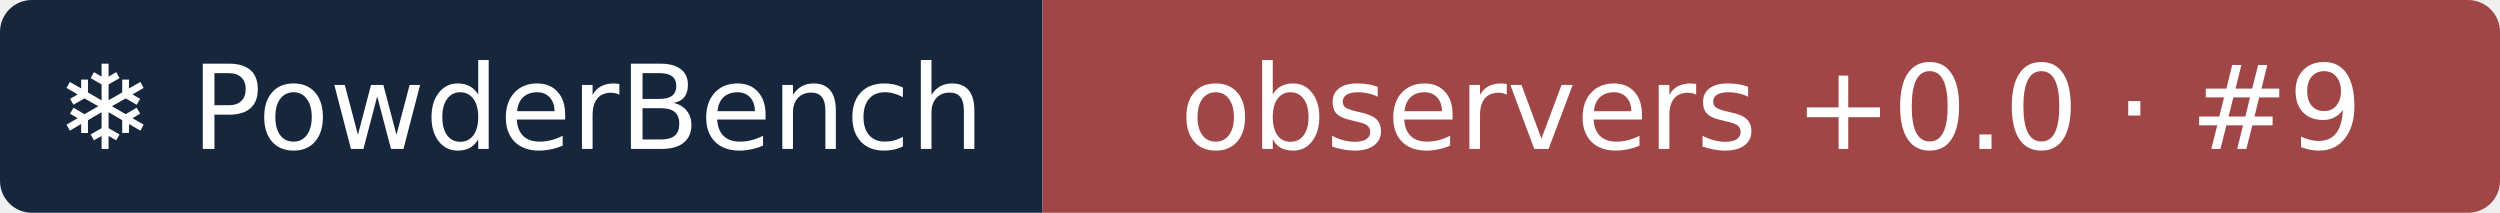
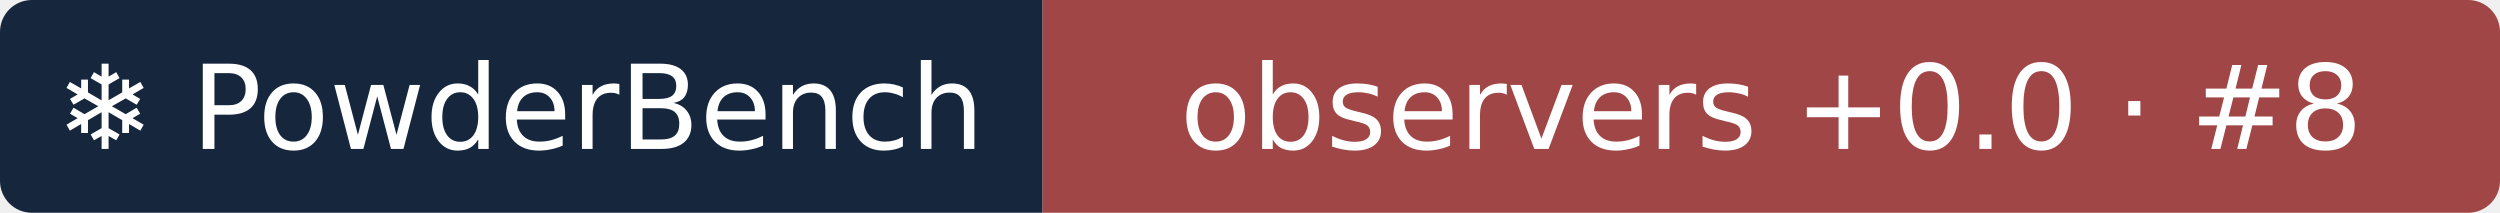
- <svg xmlns="http://www.w3.org/2000/svg" width="235" height="20" role="img" aria-label="❄ PowderBench: observers +0.0 · #9">
+ <svg xmlns="http://www.w3.org/2000/svg" width="235" height="20" role="img" aria-label="❄ PowderBench: observers +0.0 · #8">
  <clipPath id="r">
    <rect width="235" height="20" rx="3" />
  </clipPath>
  <g clip-path="url(#r)">
    <rect width="98" height="20" fill="#16263d" />
    <rect x="98" width="137" height="20" fill="#a14646" />
  </g>
  <g fill="#fff" text-anchor="middle" font-family="Verdana,DejaVu Sans,sans-serif" font-size="11">
    <text x="48.9" y="14">❄ PowderBench</text>
-     <text x="166.5" y="14">observers +0.0 · #9</text>
+     <text x="166.5" y="14">observers +0.0 · #8</text>
  </g>
</svg>
